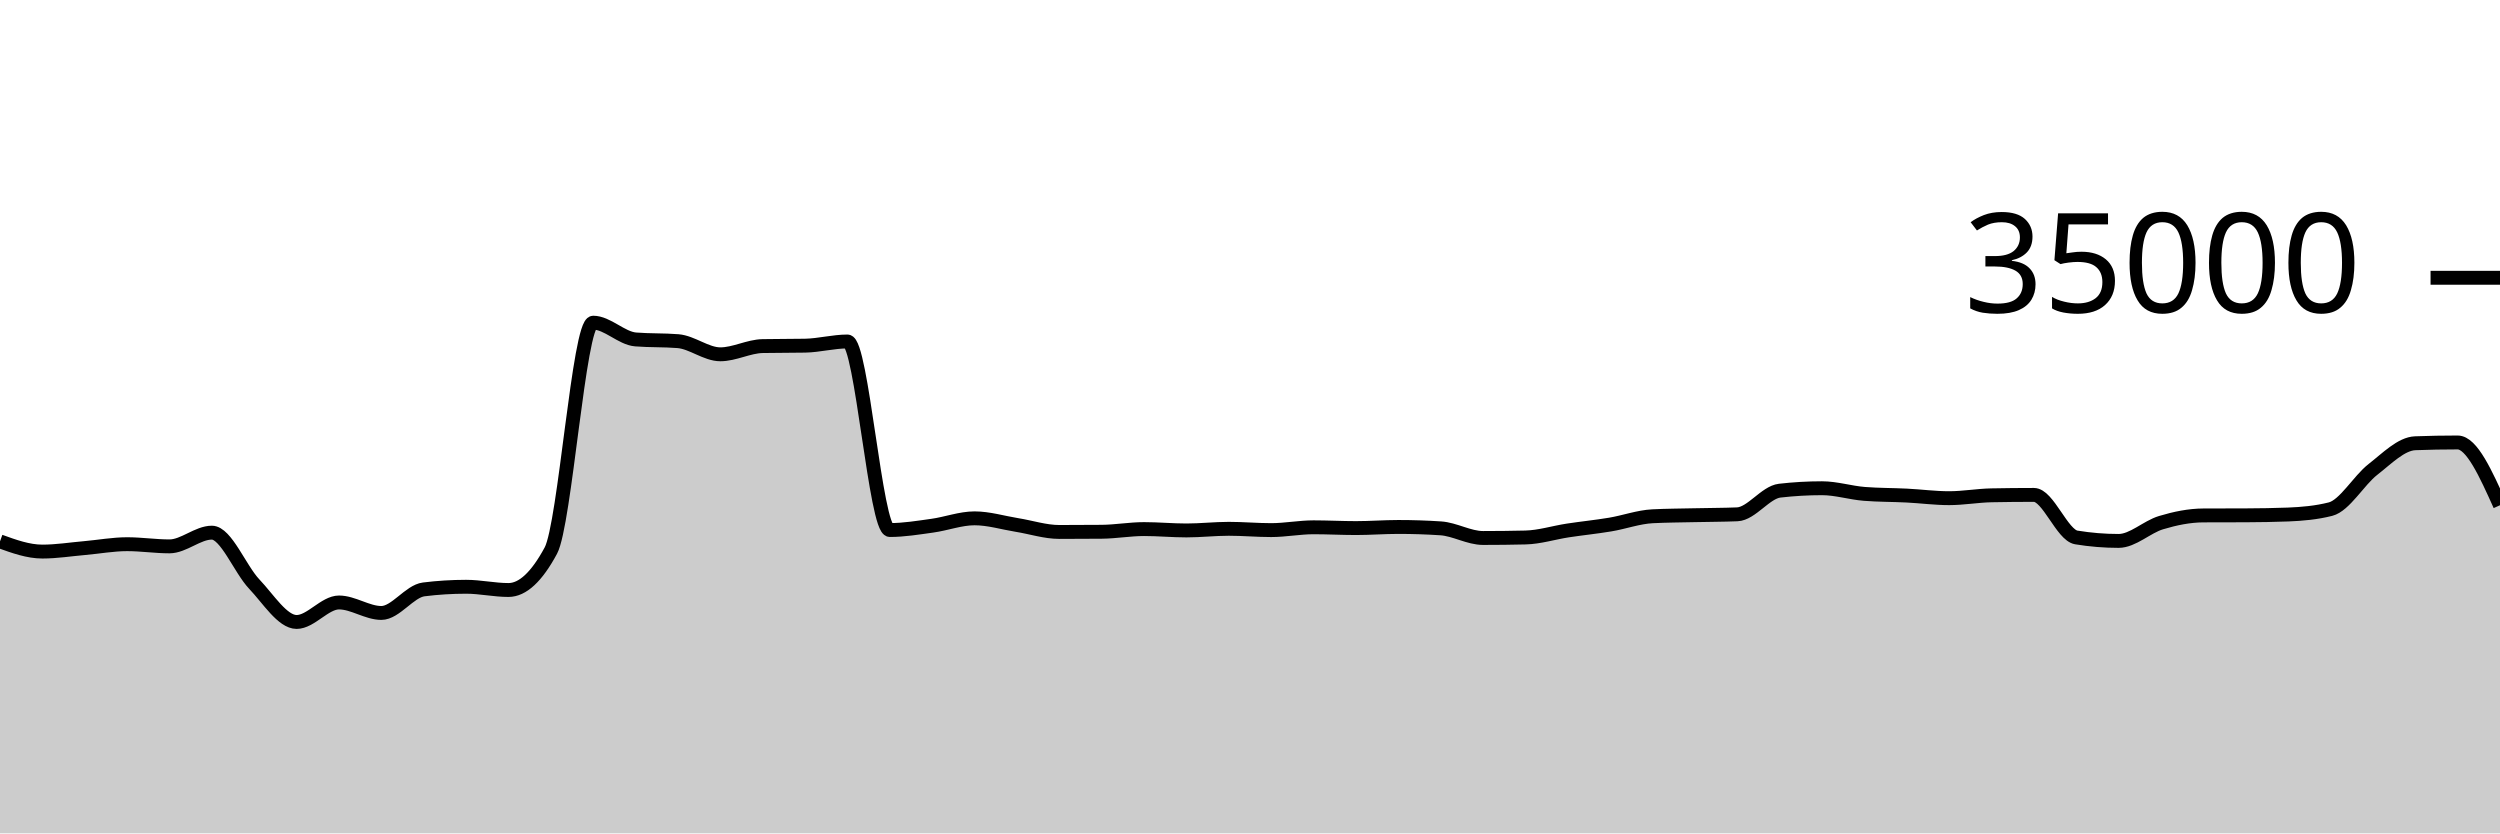
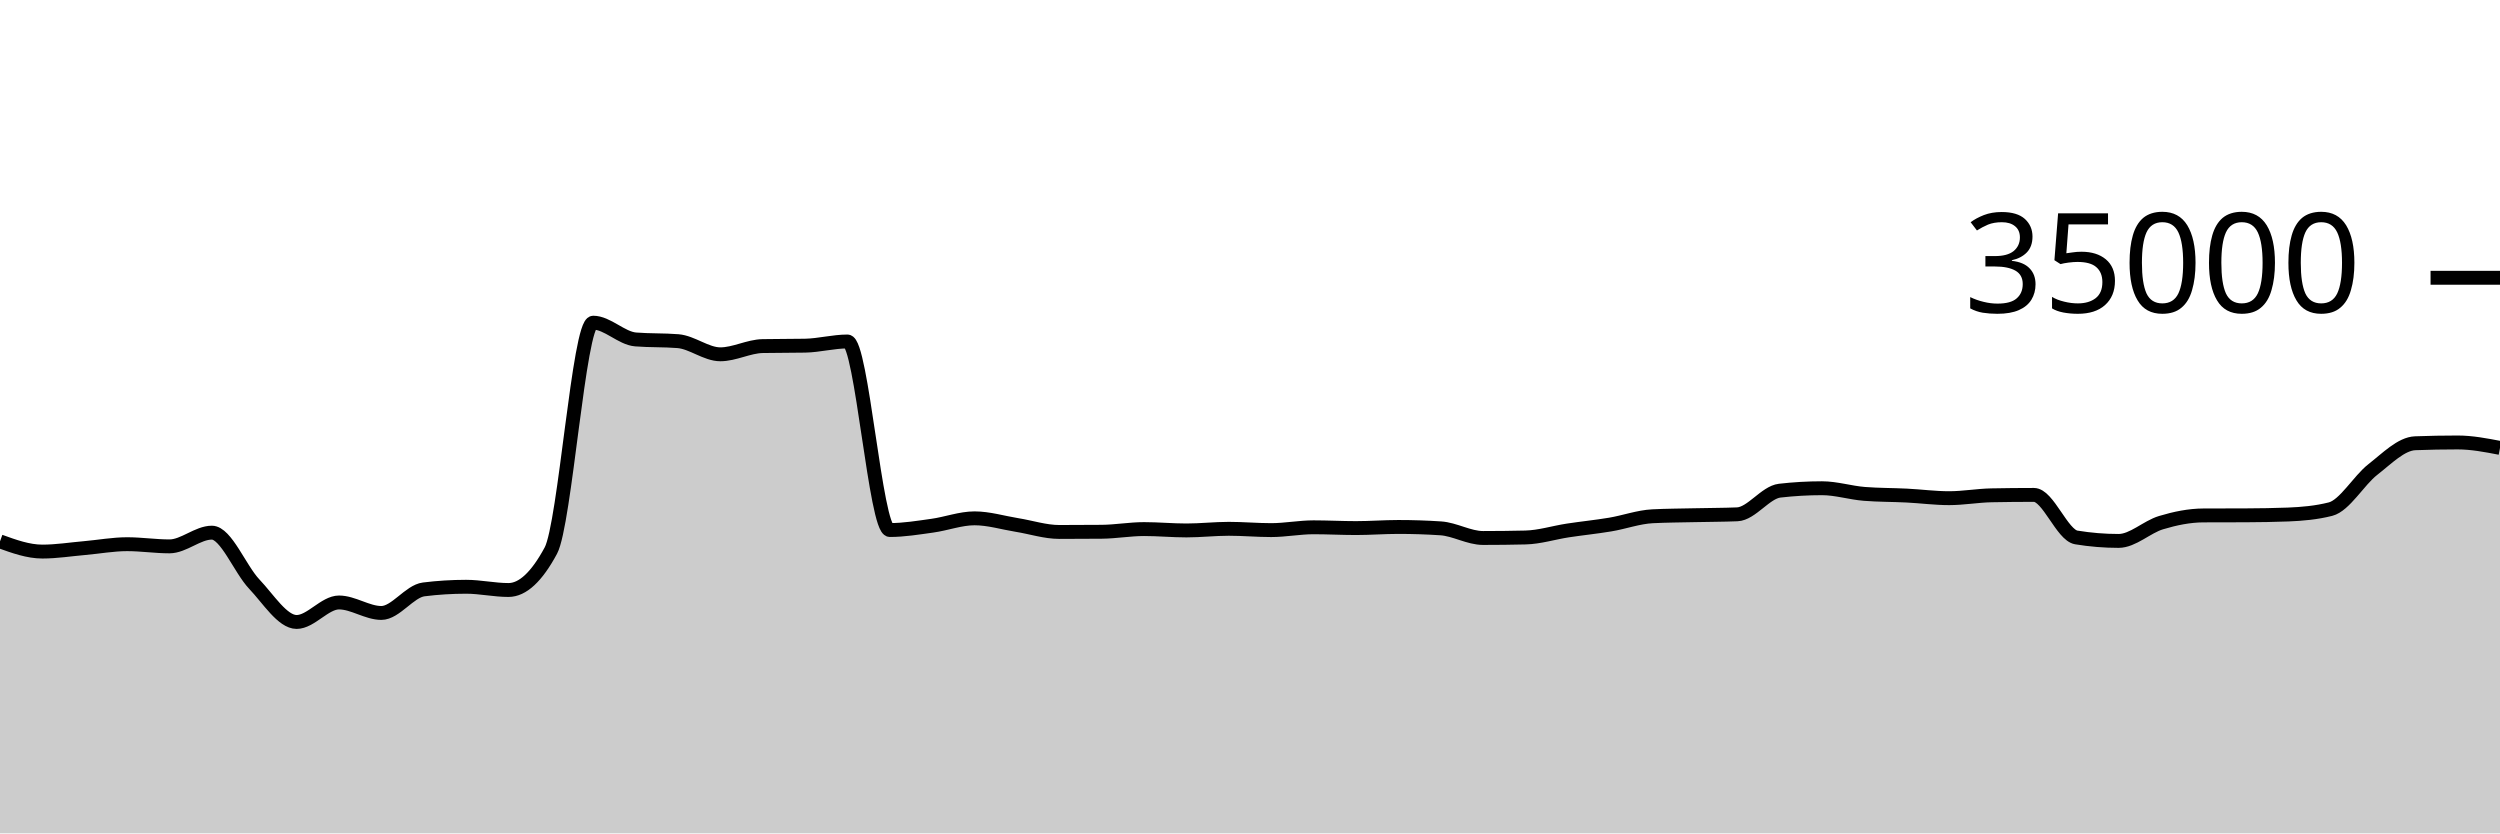
<svg xmlns="http://www.w3.org/2000/svg" viewBox="0 0 180 60">
  <g transform="translate(0,20)">
-     <path class="area" fill="rgba(0, 0, 0, 0.2)" d="M0,18.979C1.017,19.347,2.034,19.714,3.051,19.714C4.068,19.714,5.085,19.549,6.102,19.461C7.119,19.372,8.136,19.182,9.153,19.182C10.169,19.182,11.186,19.339,12.203,19.339C13.22,19.339,14.237,18.351,15.254,18.351C16.271,18.351,17.288,20.981,18.305,22.053C19.322,23.124,20.339,24.782,21.356,24.782C22.373,24.782,23.39,23.378,24.407,23.378C25.424,23.378,26.441,24.133,27.458,24.133C28.475,24.133,29.492,22.563,30.508,22.437C31.525,22.31,32.542,22.247,33.559,22.247C34.576,22.247,35.593,22.48,36.61,22.48C37.627,22.48,38.644,21.534,39.661,19.643C40.678,17.752,41.695,3.233,42.712,3.233C43.729,3.233,44.746,4.358,45.763,4.44C46.78,4.522,47.797,4.481,48.814,4.563C49.831,4.646,50.847,5.51,51.864,5.51C52.881,5.51,53.898,4.938,54.915,4.918C55.932,4.898,56.949,4.908,57.966,4.888C58.983,4.868,60,4.587,61.017,4.587C62.034,4.587,63.051,18.162,64.068,18.162C65.085,18.162,66.102,17.992,67.119,17.851C68.136,17.711,69.153,17.32,70.169,17.32C71.186,17.32,72.203,17.635,73.22,17.799C74.237,17.962,75.254,18.301,76.271,18.301C77.288,18.301,78.305,18.296,79.322,18.287C80.339,18.278,81.356,18.094,82.373,18.094C83.39,18.094,84.407,18.192,85.424,18.192C86.441,18.192,87.458,18.074,88.475,18.074C89.492,18.074,90.508,18.168,91.525,18.168C92.542,18.168,93.559,17.965,94.576,17.965C95.593,17.965,96.61,18.022,97.627,18.022C98.644,18.022,99.661,17.941,100.678,17.941C101.695,17.941,102.712,17.974,103.729,18.041C104.746,18.108,105.763,18.735,106.78,18.735C107.797,18.735,108.814,18.723,109.831,18.699C110.847,18.676,111.864,18.35,112.881,18.194C113.898,18.039,114.915,17.938,115.932,17.768C116.949,17.598,117.966,17.223,118.983,17.171C120,17.12,121.017,17.117,122.034,17.094C123.051,17.07,124.068,17.073,125.085,17.031C126.102,16.989,127.119,15.445,128.136,15.328C129.153,15.211,130.169,15.153,131.186,15.153C132.203,15.153,133.22,15.479,134.237,15.56C135.254,15.641,136.271,15.63,137.288,15.681C138.305,15.733,139.322,15.869,140.339,15.869C141.356,15.869,142.373,15.683,143.39,15.663C144.407,15.643,145.424,15.633,146.441,15.633C147.458,15.633,148.475,18.529,149.492,18.696C150.508,18.863,151.525,18.946,152.542,18.946C153.559,18.946,154.576,17.937,155.593,17.631C156.61,17.325,157.627,17.115,158.644,17.111C159.661,17.106,160.678,17.109,161.695,17.104C162.712,17.099,163.729,17.084,164.746,17.045C165.763,17.005,166.78,16.915,167.797,16.657C168.814,16.399,169.831,14.593,170.847,13.802C171.864,13.012,172.881,11.952,173.898,11.914C174.915,11.876,175.932,11.857,176.949,11.857C177.966,11.857,178.983,14.117,180,16.377L180,40C178.983,40,177.966,40,176.949,40C175.932,40,174.915,40,173.898,40C172.881,40,171.864,40,170.847,40C169.831,40,168.814,40,167.797,40C166.78,40,165.763,40,164.746,40C163.729,40,162.712,40,161.695,40C160.678,40,159.661,40,158.644,40C157.627,40,156.61,40,155.593,40C154.576,40,153.559,40,152.542,40C151.525,40,150.508,40,149.492,40C148.475,40,147.458,40,146.441,40C145.424,40,144.407,40,143.39,40C142.373,40,141.356,40,140.339,40C139.322,40,138.305,40,137.288,40C136.271,40,135.254,40,134.237,40C133.22,40,132.203,40,131.186,40C130.169,40,129.153,40,128.136,40C127.119,40,126.102,40,125.085,40C124.068,40,123.051,40,122.034,40C121.017,40,120,40,118.983,40C117.966,40,116.949,40,115.932,40C114.915,40,113.898,40,112.881,40C111.864,40,110.847,40,109.831,40C108.814,40,107.797,40,106.78,40C105.763,40,104.746,40,103.729,40C102.712,40,101.695,40,100.678,40C99.661,40,98.644,40,97.627,40C96.61,40,95.593,40,94.576,40C93.559,40,92.542,40,91.525,40C90.508,40,89.492,40,88.475,40C87.458,40,86.441,40,85.424,40C84.407,40,83.39,40,82.373,40C81.356,40,80.339,40,79.322,40C78.305,40,77.288,40,76.271,40C75.254,40,74.237,40,73.22,40C72.203,40,71.186,40,70.169,40C69.153,40,68.136,40,67.119,40C66.102,40,65.085,40,64.068,40C63.051,40,62.034,40,61.017,40C60,40,58.983,40,57.966,40C56.949,40,55.932,40,54.915,40C53.898,40,52.881,40,51.864,40C50.847,40,49.831,40,48.814,40C47.797,40,46.78,40,45.763,40C44.746,40,43.729,40,42.712,40C41.695,40,40.678,40,39.661,40C38.644,40,37.627,40,36.61,40C35.593,40,34.576,40,33.559,40C32.542,40,31.525,40,30.508,40C29.492,40,28.475,40,27.458,40C26.441,40,25.424,40,24.407,40C23.39,40,22.373,40,21.356,40C20.339,40,19.322,40,18.305,40C17.288,40,16.271,40,15.254,40C14.237,40,13.22,40,12.203,40C11.186,40,10.169,40,9.153,40C8.136,40,7.119,40,6.102,40C5.085,40,4.068,40,3.051,40C2.034,40,1.017,40,0,40Z" />
-     <path class="line" stroke="black" fill="none" d="M0,18.979C1.017,19.347,2.034,19.714,3.051,19.714C4.068,19.714,5.085,19.549,6.102,19.461C7.119,19.372,8.136,19.182,9.153,19.182C10.169,19.182,11.186,19.339,12.203,19.339C13.22,19.339,14.237,18.351,15.254,18.351C16.271,18.351,17.288,20.981,18.305,22.053C19.322,23.124,20.339,24.782,21.356,24.782C22.373,24.782,23.39,23.378,24.407,23.378C25.424,23.378,26.441,24.133,27.458,24.133C28.475,24.133,29.492,22.563,30.508,22.437C31.525,22.31,32.542,22.247,33.559,22.247C34.576,22.247,35.593,22.48,36.61,22.48C37.627,22.48,38.644,21.534,39.661,19.643C40.678,17.752,41.695,3.233,42.712,3.233C43.729,3.233,44.746,4.358,45.763,4.44C46.78,4.522,47.797,4.481,48.814,4.563C49.831,4.646,50.847,5.51,51.864,5.51C52.881,5.51,53.898,4.938,54.915,4.918C55.932,4.898,56.949,4.908,57.966,4.888C58.983,4.868,60,4.587,61.017,4.587C62.034,4.587,63.051,18.162,64.068,18.162C65.085,18.162,66.102,17.992,67.119,17.851C68.136,17.711,69.153,17.32,70.169,17.32C71.186,17.32,72.203,17.635,73.22,17.799C74.237,17.962,75.254,18.301,76.271,18.301C77.288,18.301,78.305,18.296,79.322,18.287C80.339,18.278,81.356,18.094,82.373,18.094C83.39,18.094,84.407,18.192,85.424,18.192C86.441,18.192,87.458,18.074,88.475,18.074C89.492,18.074,90.508,18.168,91.525,18.168C92.542,18.168,93.559,17.965,94.576,17.965C95.593,17.965,96.61,18.022,97.627,18.022C98.644,18.022,99.661,17.941,100.678,17.941C101.695,17.941,102.712,17.974,103.729,18.041C104.746,18.108,105.763,18.735,106.78,18.735C107.797,18.735,108.814,18.723,109.831,18.699C110.847,18.676,111.864,18.35,112.881,18.194C113.898,18.039,114.915,17.938,115.932,17.768C116.949,17.598,117.966,17.223,118.983,17.171C120,17.12,121.017,17.117,122.034,17.094C123.051,17.07,124.068,17.073,125.085,17.031C126.102,16.989,127.119,15.445,128.136,15.328C129.153,15.211,130.169,15.153,131.186,15.153C132.203,15.153,133.22,15.479,134.237,15.56C135.254,15.641,136.271,15.63,137.288,15.681C138.305,15.733,139.322,15.869,140.339,15.869C141.356,15.869,142.373,15.683,143.39,15.663C144.407,15.643,145.424,15.633,146.441,15.633C147.458,15.633,148.475,18.529,149.492,18.696C150.508,18.863,151.525,18.946,152.542,18.946C153.559,18.946,154.576,17.937,155.593,17.631C156.61,17.325,157.627,17.115,158.644,17.111C159.661,17.106,160.678,17.109,161.695,17.104C162.712,17.099,163.729,17.084,164.746,17.045C165.763,17.005,166.78,16.915,167.797,16.657C168.814,16.399,169.831,14.593,170.847,13.802C171.864,13.012,172.881,11.952,173.898,11.914C174.915,11.876,175.932,11.857,176.949,11.857C177.966,11.857,178.983,14.117,180,16.377" />
+     <path class="area" fill="rgba(0, 0, 0, 0.2)" d="M0,18.979C1.017,19.347,2.034,19.714,3.051,19.714C4.068,19.714,5.085,19.549,6.102,19.461C7.119,19.372,8.136,19.182,9.153,19.182C10.169,19.182,11.186,19.339,12.203,19.339C13.22,19.339,14.237,18.351,15.254,18.351C16.271,18.351,17.288,20.981,18.305,22.053C19.322,23.124,20.339,24.782,21.356,24.782C22.373,24.782,23.39,23.378,24.407,23.378C25.424,23.378,26.441,24.133,27.458,24.133C28.475,24.133,29.492,22.563,30.508,22.437C31.525,22.31,32.542,22.247,33.559,22.247C34.576,22.247,35.593,22.48,36.61,22.48C37.627,22.48,38.644,21.534,39.661,19.643C40.678,17.752,41.695,3.233,42.712,3.233C43.729,3.233,44.746,4.358,45.763,4.44C46.78,4.522,47.797,4.481,48.814,4.563C49.831,4.646,50.847,5.51,51.864,5.51C52.881,5.51,53.898,4.938,54.915,4.918C55.932,4.898,56.949,4.908,57.966,4.888C58.983,4.868,60,4.587,61.017,4.587C62.034,4.587,63.051,18.162,64.068,18.162C65.085,18.162,66.102,17.992,67.119,17.851C68.136,17.711,69.153,17.32,70.169,17.32C71.186,17.32,72.203,17.635,73.22,17.799C74.237,17.962,75.254,18.301,76.271,18.301C77.288,18.301,78.305,18.296,79.322,18.287C80.339,18.278,81.356,18.094,82.373,18.094C83.39,18.094,84.407,18.192,85.424,18.192C86.441,18.192,87.458,18.074,88.475,18.074C89.492,18.074,90.508,18.168,91.525,18.168C92.542,18.168,93.559,17.965,94.576,17.965C95.593,17.965,96.61,18.022,97.627,18.022C98.644,18.022,99.661,17.941,100.678,17.941C101.695,17.941,102.712,17.974,103.729,18.041C104.746,18.108,105.763,18.735,106.78,18.735C107.797,18.735,108.814,18.723,109.831,18.699C110.847,18.676,111.864,18.35,112.881,18.194C113.898,18.039,114.915,17.938,115.932,17.768C116.949,17.598,117.966,17.223,118.983,17.171C120,17.12,121.017,17.117,122.034,17.094C123.051,17.07,124.068,17.073,125.085,17.031C126.102,16.989,127.119,15.445,128.136,15.328C129.153,15.211,130.169,15.153,131.186,15.153C132.203,15.153,133.22,15.479,134.237,15.56C135.254,15.641,136.271,15.63,137.288,15.681C138.305,15.733,139.322,15.869,140.339,15.869C141.356,15.869,142.373,15.683,143.39,15.663C144.407,15.643,145.424,15.633,146.441,15.633C147.458,15.633,148.475,18.529,149.492,18.696C150.508,18.863,151.525,18.946,152.542,18.946C153.559,18.946,154.576,17.937,155.593,17.631C156.61,17.325,157.627,17.115,158.644,17.111C159.661,17.106,160.678,17.109,161.695,17.104C162.712,17.099,163.729,17.084,164.746,17.045C165.763,17.005,166.78,16.915,167.797,16.657C168.814,16.399,169.831,14.593,170.847,13.802C171.864,13.012,172.881,11.952,173.898,11.914C174.915,11.876,175.932,11.857,176.949,11.857C177.966,11.857,178.983,12.053,180,12.249L180,40C178.983,40,177.966,40,176.949,40C175.932,40,174.915,40,173.898,40C172.881,40,171.864,40,170.847,40C169.831,40,168.814,40,167.797,40C166.78,40,165.763,40,164.746,40C163.729,40,162.712,40,161.695,40C160.678,40,159.661,40,158.644,40C157.627,40,156.61,40,155.593,40C154.576,40,153.559,40,152.542,40C151.525,40,150.508,40,149.492,40C148.475,40,147.458,40,146.441,40C145.424,40,144.407,40,143.39,40C142.373,40,141.356,40,140.339,40C139.322,40,138.305,40,137.288,40C136.271,40,135.254,40,134.237,40C133.22,40,132.203,40,131.186,40C130.169,40,129.153,40,128.136,40C127.119,40,126.102,40,125.085,40C124.068,40,123.051,40,122.034,40C121.017,40,120,40,118.983,40C117.966,40,116.949,40,115.932,40C114.915,40,113.898,40,112.881,40C111.864,40,110.847,40,109.831,40C108.814,40,107.797,40,106.78,40C105.763,40,104.746,40,103.729,40C102.712,40,101.695,40,100.678,40C99.661,40,98.644,40,97.627,40C96.61,40,95.593,40,94.576,40C93.559,40,92.542,40,91.525,40C90.508,40,89.492,40,88.475,40C87.458,40,86.441,40,85.424,40C84.407,40,83.39,40,82.373,40C81.356,40,80.339,40,79.322,40C78.305,40,77.288,40,76.271,40C75.254,40,74.237,40,73.22,40C72.203,40,71.186,40,70.169,40C69.153,40,68.136,40,67.119,40C66.102,40,65.085,40,64.068,40C63.051,40,62.034,40,61.017,40C60,40,58.983,40,57.966,40C56.949,40,55.932,40,54.915,40C53.898,40,52.881,40,51.864,40C50.847,40,49.831,40,48.814,40C47.797,40,46.78,40,45.763,40C44.746,40,43.729,40,42.712,40C41.695,40,40.678,40,39.661,40C38.644,40,37.627,40,36.61,40C35.593,40,34.576,40,33.559,40C32.542,40,31.525,40,30.508,40C29.492,40,28.475,40,27.458,40C26.441,40,25.424,40,24.407,40C23.39,40,22.373,40,21.356,40C20.339,40,19.322,40,18.305,40C17.288,40,16.271,40,15.254,40C14.237,40,13.22,40,12.203,40C11.186,40,10.169,40,9.153,40C8.136,40,7.119,40,6.102,40C5.085,40,4.068,40,3.051,40C2.034,40,1.017,40,0,40Z" />
+     <path class="line" stroke="black" fill="none" d="M0,18.979C1.017,19.347,2.034,19.714,3.051,19.714C4.068,19.714,5.085,19.549,6.102,19.461C7.119,19.372,8.136,19.182,9.153,19.182C10.169,19.182,11.186,19.339,12.203,19.339C13.22,19.339,14.237,18.351,15.254,18.351C16.271,18.351,17.288,20.981,18.305,22.053C19.322,23.124,20.339,24.782,21.356,24.782C22.373,24.782,23.39,23.378,24.407,23.378C25.424,23.378,26.441,24.133,27.458,24.133C28.475,24.133,29.492,22.563,30.508,22.437C31.525,22.31,32.542,22.247,33.559,22.247C34.576,22.247,35.593,22.48,36.61,22.48C37.627,22.48,38.644,21.534,39.661,19.643C40.678,17.752,41.695,3.233,42.712,3.233C43.729,3.233,44.746,4.358,45.763,4.44C46.78,4.522,47.797,4.481,48.814,4.563C49.831,4.646,50.847,5.51,51.864,5.51C52.881,5.51,53.898,4.938,54.915,4.918C55.932,4.898,56.949,4.908,57.966,4.888C58.983,4.868,60,4.587,61.017,4.587C62.034,4.587,63.051,18.162,64.068,18.162C65.085,18.162,66.102,17.992,67.119,17.851C68.136,17.711,69.153,17.32,70.169,17.32C71.186,17.32,72.203,17.635,73.22,17.799C74.237,17.962,75.254,18.301,76.271,18.301C77.288,18.301,78.305,18.296,79.322,18.287C80.339,18.278,81.356,18.094,82.373,18.094C83.39,18.094,84.407,18.192,85.424,18.192C86.441,18.192,87.458,18.074,88.475,18.074C89.492,18.074,90.508,18.168,91.525,18.168C92.542,18.168,93.559,17.965,94.576,17.965C95.593,17.965,96.61,18.022,97.627,18.022C98.644,18.022,99.661,17.941,100.678,17.941C101.695,17.941,102.712,17.974,103.729,18.041C104.746,18.108,105.763,18.735,106.78,18.735C107.797,18.735,108.814,18.723,109.831,18.699C110.847,18.676,111.864,18.35,112.881,18.194C113.898,18.039,114.915,17.938,115.932,17.768C116.949,17.598,117.966,17.223,118.983,17.171C120,17.12,121.017,17.117,122.034,17.094C123.051,17.07,124.068,17.073,125.085,17.031C126.102,16.989,127.119,15.445,128.136,15.328C129.153,15.211,130.169,15.153,131.186,15.153C132.203,15.153,133.22,15.479,134.237,15.56C135.254,15.641,136.271,15.63,137.288,15.681C138.305,15.733,139.322,15.869,140.339,15.869C141.356,15.869,142.373,15.683,143.39,15.663C144.407,15.643,145.424,15.633,146.441,15.633C147.458,15.633,148.475,18.529,149.492,18.696C150.508,18.863,151.525,18.946,152.542,18.946C153.559,18.946,154.576,17.937,155.593,17.631C156.61,17.325,157.627,17.115,158.644,17.111C159.661,17.106,160.678,17.109,161.695,17.104C162.712,17.099,163.729,17.084,164.746,17.045C165.763,17.005,166.78,16.915,167.797,16.657C168.814,16.399,169.831,14.593,170.847,13.802C171.864,13.012,172.881,11.952,173.898,11.914C174.915,11.876,175.932,11.857,176.949,11.857C177.966,11.857,178.983,12.053,180,12.249" />
    <path class="axis-ceiling" stroke-width="1" stroke="black" fill="none" d="M175,0L180,0" />
    <text class="axis-ceiling-label" font-family="sans-serif" text-anchor="end" font-size="10px" x="170" y="2.5">35000</text>
  </g>
</svg>
